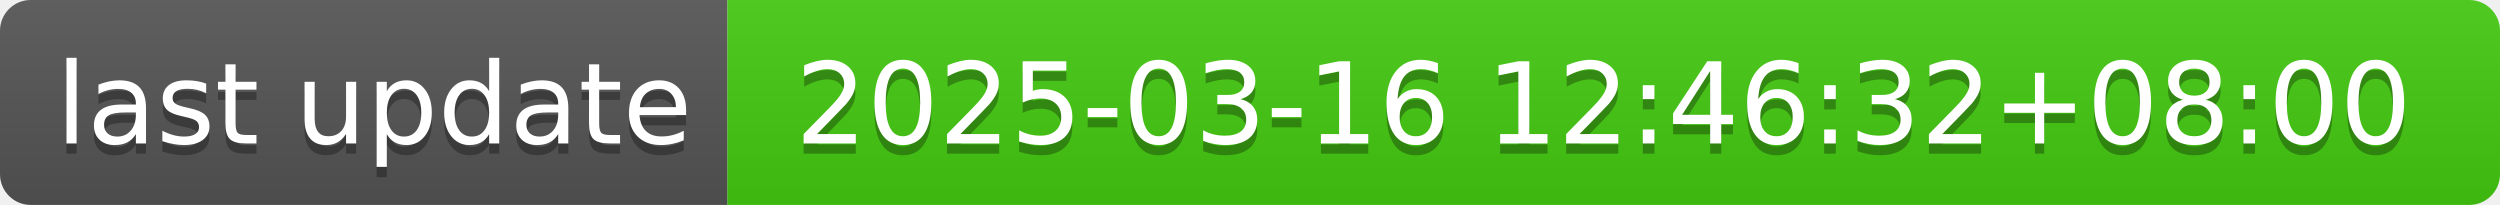
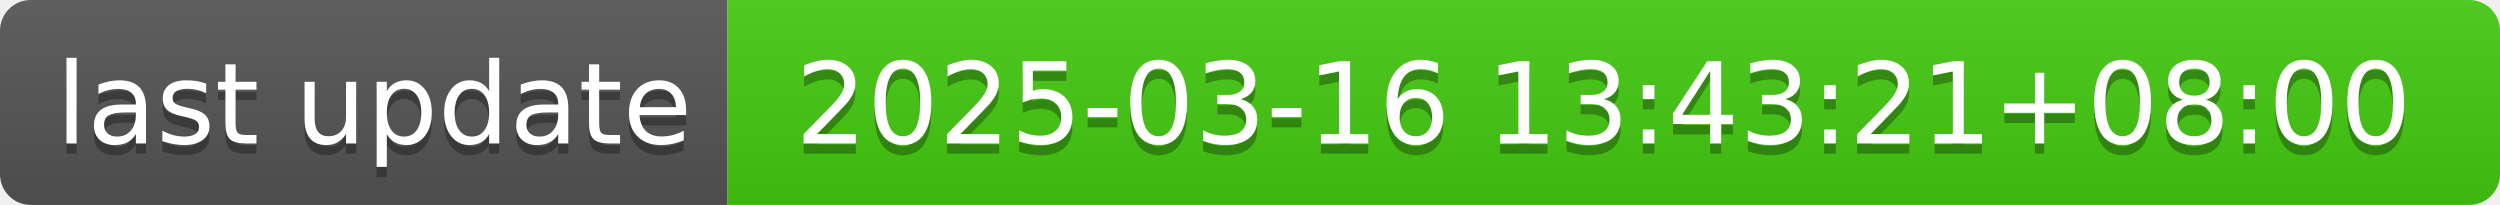
- <svg xmlns="http://www.w3.org/2000/svg" width="244" height="20" role="img" aria-label="last update: 2025-03-16 12:46:32+08:00">
+ <svg xmlns="http://www.w3.org/2000/svg" width="244" height="20" role="img" aria-label="last update: 2025-03-16 13:43:21+08:00">
  <linearGradient id="s" x2="0" y2="100%">
    <stop offset="0" stop-color="#bbb" stop-opacity=".1" />
    <stop offset="1" stop-opacity=".1" />
  </linearGradient>
  <clipPath id="r">
    <rect width="244" height="20" rx="3" fill="#fff" />
  </clipPath>
  <g clip-path="url(#r)">
    <rect width="71" height="20" fill="#555" />
    <rect x="71" width="173" height="20" fill="#4c1" />
    <rect width="244" height="20" fill="url(#s)" />
  </g>
  <g fill="#fff" text-anchor="middle" font-family="Verdana,Geneva,DejaVu Sans,sans-serif" text-rendering="geometricPrecision" font-size="110">
    <text aria-hidden="true" x="365" y="150" fill="#010101" fill-opacity=".3" transform="scale(.1)" textLength="610">last update</text>
    <text x="365" y="140" transform="scale(.1)" fill="#fff" textLength="610">last update</text>
-     <text aria-hidden="true" x="1565" y="150" fill="#010101" fill-opacity=".3" transform="scale(.1)" textLength="1630">2025-03-16 12:46:32+08:00</text>
-     <text x="1565" y="140" transform="scale(.1)" fill="#fff" textLength="1630">2025-03-16 12:46:32+08:00</text>
+     <text aria-hidden="true" x="1565" y="150" fill="#010101" fill-opacity=".3" transform="scale(.1)" textLength="1630">2025-03-16 13:43:21+08:00</text>
+     <text x="1565" y="140" transform="scale(.1)" fill="#fff" textLength="1630">2025-03-16 13:43:21+08:00</text>
  </g>
</svg>
